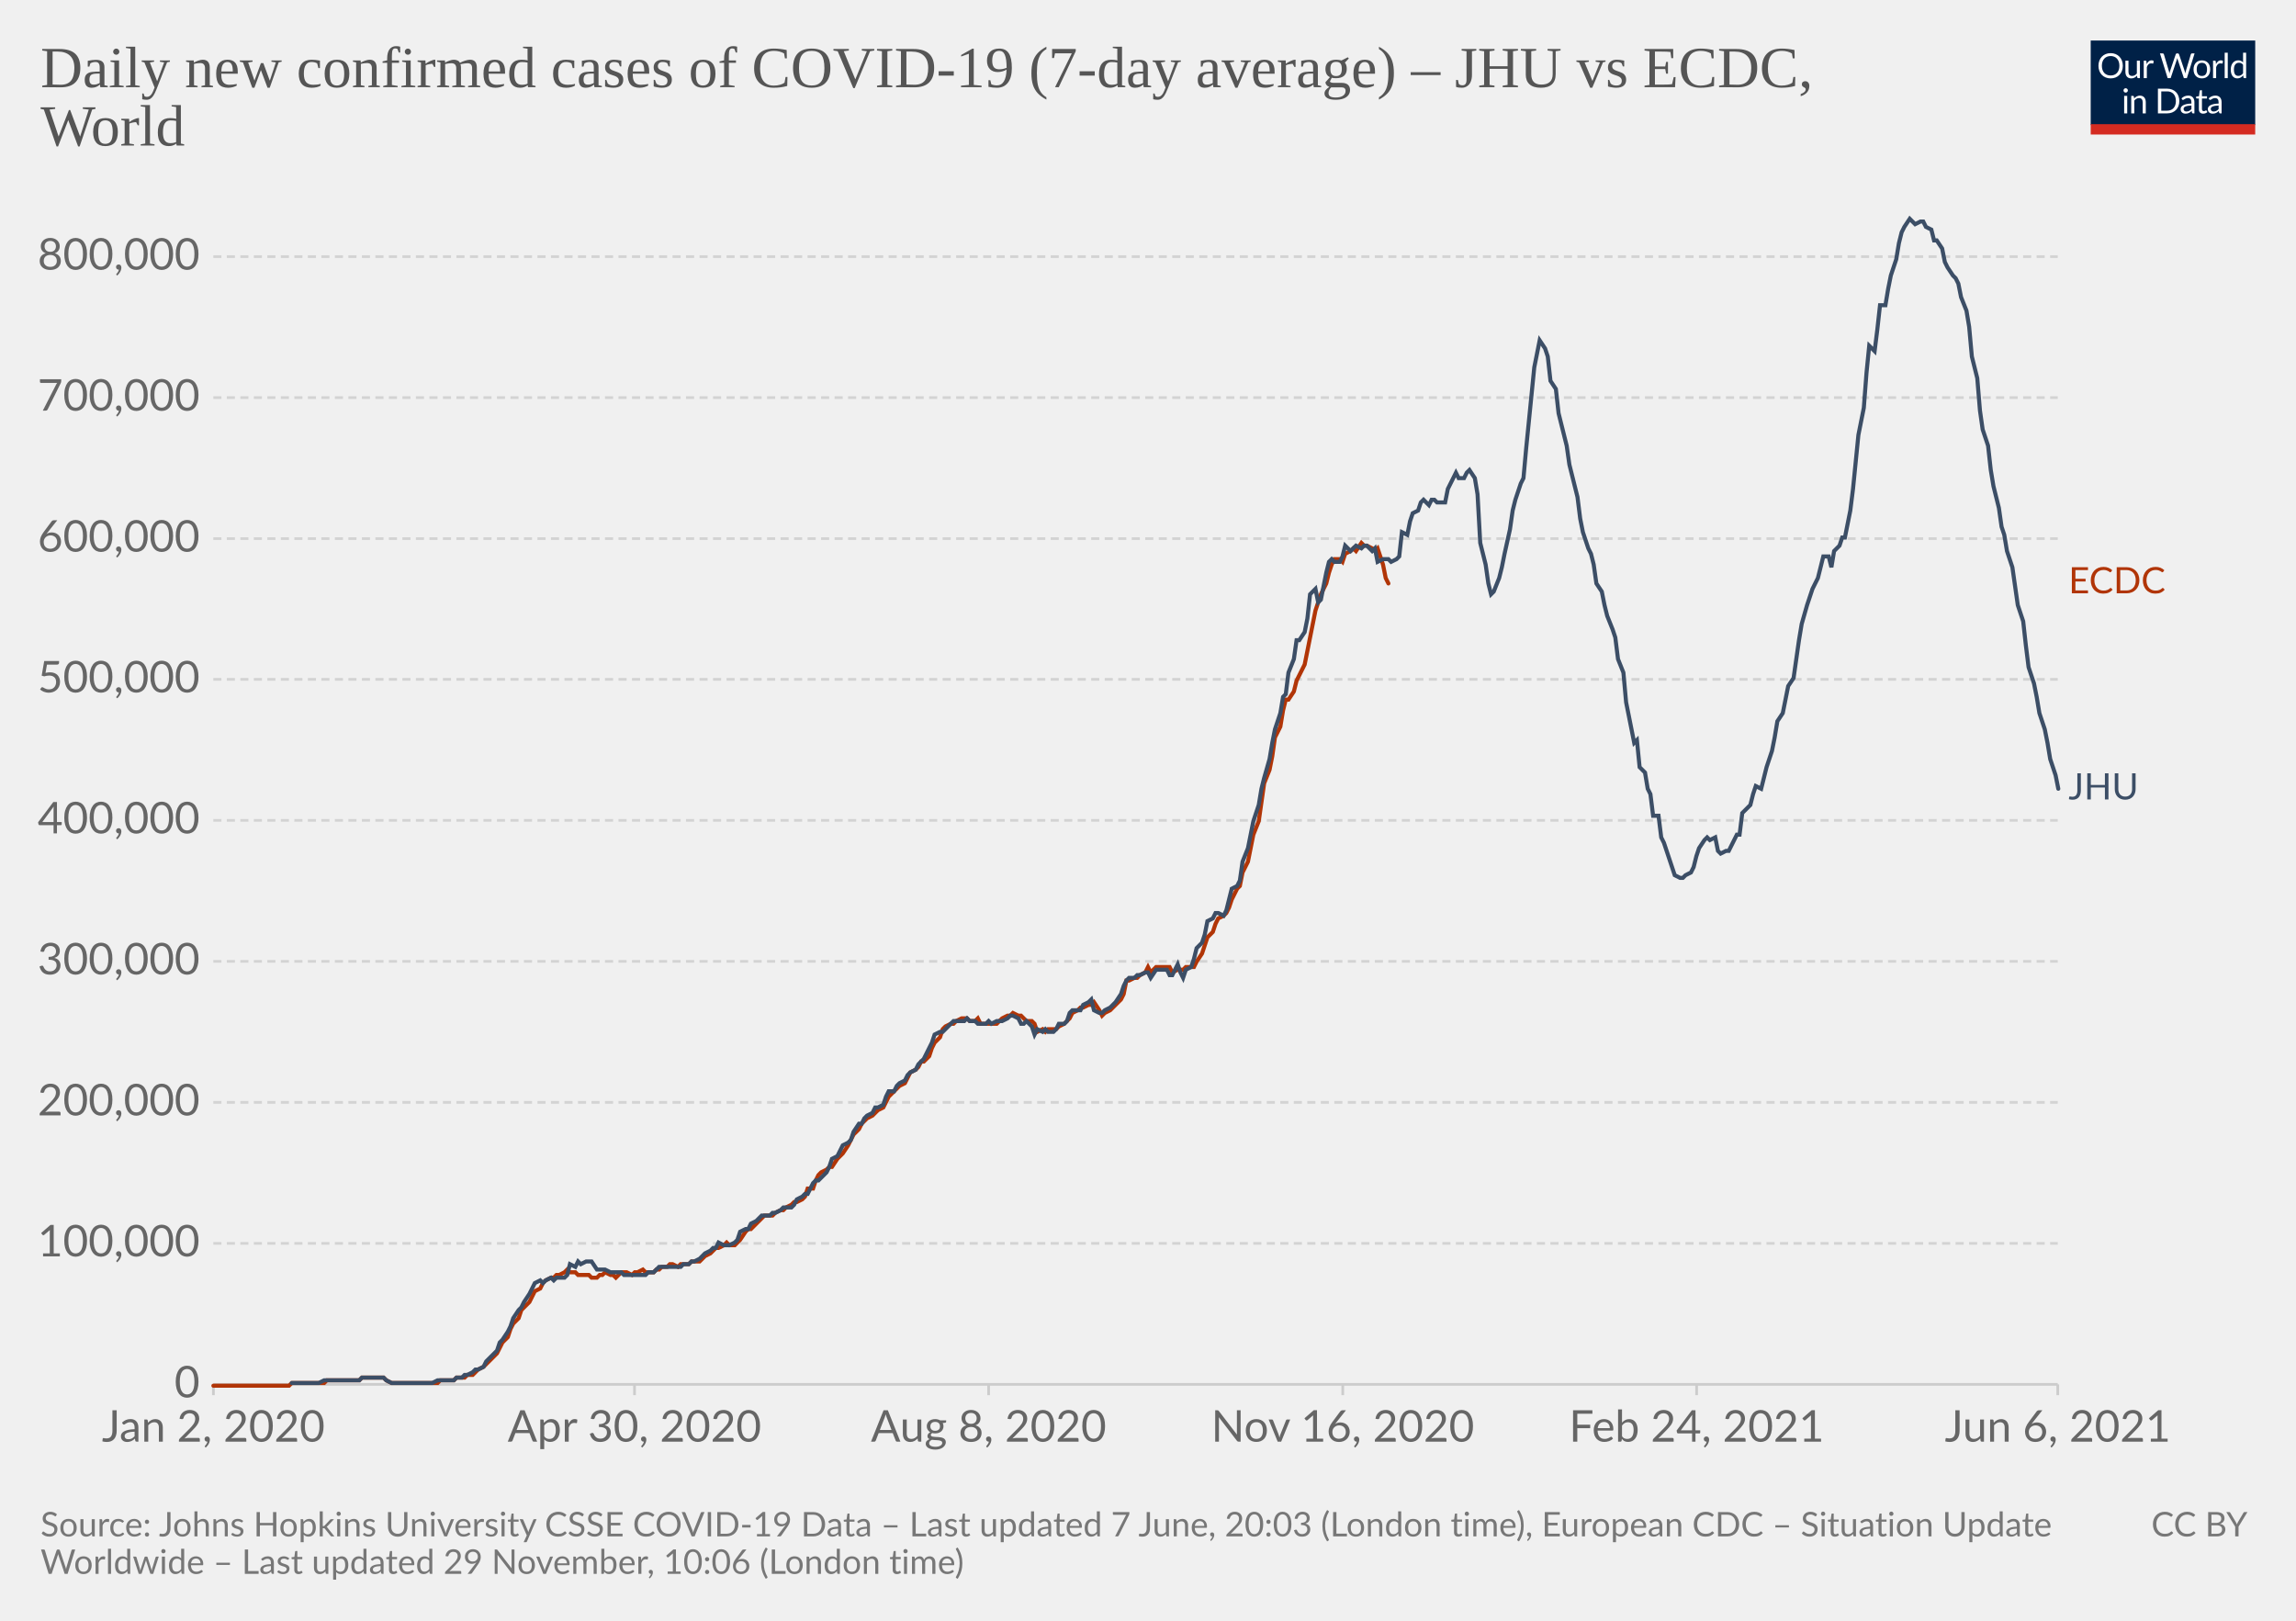
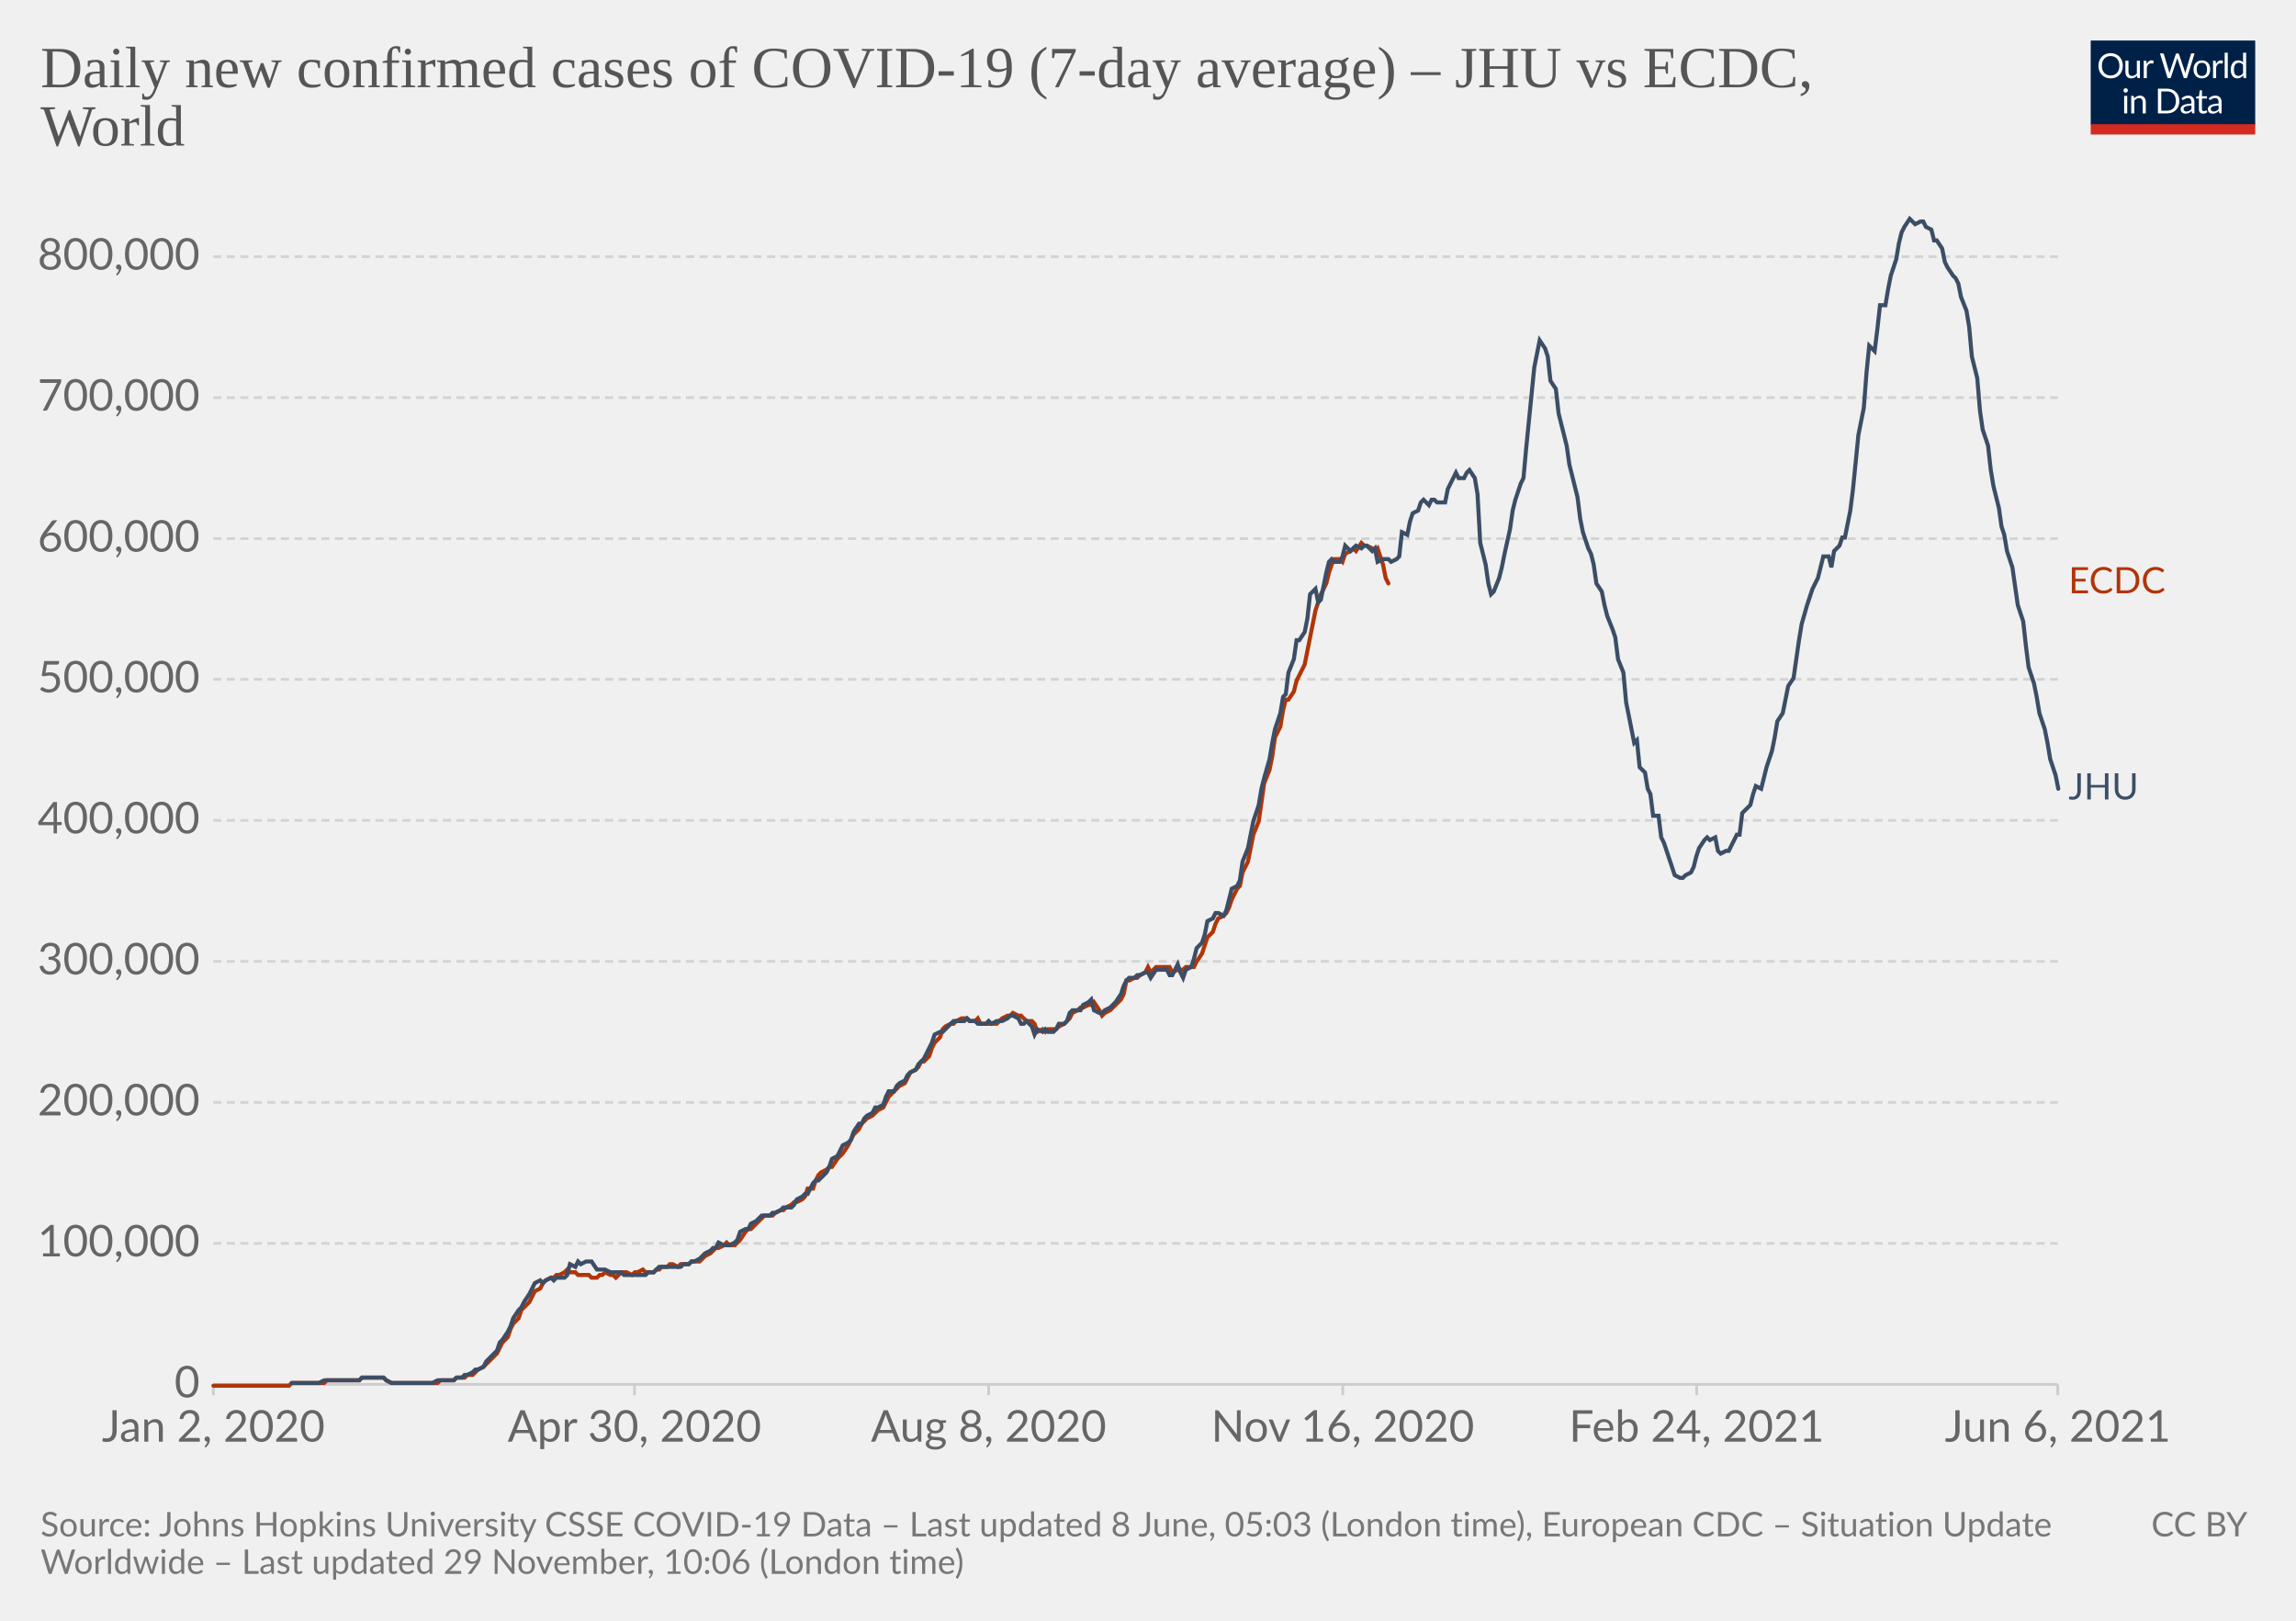
<svg xmlns="http://www.w3.org/2000/svg" version="1.1" style="background-color:#fff;-webkit-font-smoothing:antialiased" width="850" height="600" viewBox="0 0 850 600" font-family="Lato,'Helvetica Neue',Helvetica,Arial,sans-serif" font-size="18" text-rendering="optimizeLegibility">
  <g class="HeaderView">
    <g transform="matrix(.29 0 0 .29 774 15)">
      <svg className="owidLog" width="210" height="120" viewBox="0 0 210 120" fill="none">
        <g clip-path="url(#clip0)">
          <path d="M0 0h210v107.89H0V0z" fill="#002147" />
          <path d="M40.98 32.25c0 2.36-.38 4.53-1.12 6.51a14.26 14.26 0 01-8.1 8.4c-1.9.78-4.02 1.17-6.34 1.17a16.6 16.6 0 01-6.33-1.17 14.31 14.31 0 01-8.08-8.4 18.29 18.29 0 01-1.12-6.51c0-2.36.38-4.53 1.12-6.5.75-1.97 1.8-3.67 3.17-5.1a14.32 14.32 0 014.9-3.34c1.92-.8 4.03-1.19 6.34-1.19 2.32 0 4.43.4 6.34 1.19 1.92.8 3.56 1.9 4.93 3.34a14.87 14.87 0 013.17 5.1 18.1 18.1 0 011.12 6.5zm-4.38 0c0-1.94-.26-3.68-.8-5.22a10.91 10.91 0 00-2.24-3.89 9.68 9.68 0 00-3.52-2.46 11.95 11.95 0 00-4.62-.86c-1.68 0-3.21.28-4.6.86a9.88 9.88 0 00-3.54 2.46 10.91 10.91 0 00-2.24 3.9c-.53 1.53-.8 3.27-.8 5.2 0 1.94.27 3.68.8 5.22a11.17 11.17 0 002.24 3.9 10.01 10.01 0 003.55 2.44c1.38.56 2.9.83 4.6.83s3.24-.27 4.61-.83a9.8 9.8 0 003.52-2.44 11.17 11.17 0 002.25-3.9c.53-1.54.8-3.28.8-5.21zm26.22-6.54V48H60.5c-.56 0-.9-.27-1.05-.81l-.31-2.4a12.45 12.45 0 01-3.26 2.6c-1.2.64-2.58.96-4.13.96-1.22 0-2.3-.2-3.24-.6a6.52 6.52 0 01-2.33-1.7 7.37 7.37 0 01-1.43-2.67c-.3-1.04-.46-2.2-.46-3.45V25.7h3.91v14.22c0 1.68.38 2.99 1.15 3.91.77.93 1.96 1.39 3.54 1.39 1.16 0 2.24-.27 3.23-.82a10.42 10.42 0 002.8-2.28V25.7h3.91zm8.61 4.47a9.94 9.94 0 012.6-3.56 5.64 5.64 0 013.76-1.3c.47 0 .92.05 1.34.15.44.1.83.27 1.17.49l-.3 2.92c-.09.37-.3.55-.66.55-.2 0-.5-.04-.9-.13a6.21 6.21 0 00-3.24.18 4.23 4.23 0 00-1.47.92c-.42.4-.81.9-1.17 1.5-.33.58-.64 1.26-.92 2.02V48H67.7V25.71h2.25c.42 0 .72.08.88.25.16.16.27.44.33.83l.26 3.39zm61.16-13.7L122.75 48h-3.82l-7.99-24.05a21.95 21.95 0 01-.42-1.58 38.36 38.36 0 01-.44 1.58L102.05 48h-3.83L88.4 16.47h3.54c.38 0 .7.1.95.29.26.2.43.43.5.73l6.52 21.9.28 1.28.29 1.46.3-1.46.38-1.27 7.41-21.91c.1-.25.26-.48.51-.69.27-.22.58-.33.95-.33h1.23c.38 0 .69.1.92.29a1.77 1.77 0 01.53.73l7.4 21.9a28.4 28.4 0 01.68 2.62 29.52 29.52 0 01.52-2.61l6.54-21.91a1.31 1.31 0 01.48-.7c.27-.21.58-.32.95-.32h3.32zm9.35 8.88c1.63 0 3.1.27 4.4.82a9.43 9.43 0 015.46 5.94c.5 1.4.74 2.98.74 4.73 0 1.76-.25 3.34-.74 4.75a9.43 9.43 0 01-5.46 5.92c-1.3.52-2.77.79-4.4.79-1.64 0-3.12-.27-4.44-.8a9.42 9.42 0 01-3.35-2.3c-.92-1-1.63-2.2-2.13-3.61-.49-1.41-.73-3-.73-4.75s.24-3.33.73-4.73c.5-1.43 1.2-2.64 2.13-3.63a9.4 9.4 0 013.35-2.31c1.32-.55 2.8-.82 4.44-.82zm0 19.89c2.2 0 3.84-.73 4.93-2.2 1.08-1.48 1.63-3.54 1.63-6.18 0-2.66-.55-4.72-1.63-6.2-1.09-1.49-2.73-2.23-4.93-2.23-1.12 0-2.09.2-2.93.57a5.71 5.71 0 00-2.06 1.65 7.5 7.5 0 00-1.24 2.67c-.26 1.04-.4 2.22-.4 3.54 0 2.64.55 4.7 1.64 6.18 1.1 1.47 2.76 2.2 4.99 2.2zm17.97-15.07a9.94 9.94 0 012.6-3.56 5.64 5.64 0 013.76-1.3c.47 0 .91.05 1.34.15.44.1.83.27 1.16.49l-.28 2.92c-.09.37-.31.55-.66.55-.2 0-.5-.04-.9-.13a6.2 6.2 0 00-3.24.18 4.23 4.23 0 00-1.47.92c-.43.4-.82.9-1.17 1.5a13.1 13.1 0 00-.92 2.02V48h-3.94V25.71h2.24c.43 0 .72.08.88.25.17.16.28.44.33.83l.27 3.39zm15.04-14.59V48h-3.92V15.6h3.92zm19.55 15.43a6.22 6.22 0 00-2.38-2.05 6.7 6.7 0 00-2.86-.6c-2.07 0-3.66.75-4.77 2.23-1.12 1.48-1.68 3.6-1.68 6.33 0 1.46.13 2.7.38 3.74a7.29 7.29 0 001.1 2.56 4.35 4.35 0 001.78 1.45c.7.3 1.5.46 2.4.46 1.29 0 2.41-.3 3.36-.88a9.6 9.6 0 002.67-2.49V31.02zm3.91-15.43V48h-2.33c-.56 0-.9-.27-1.06-.81l-.35-2.71a12.13 12.13 0 01-3.25 2.77 8.28 8.28 0 01-4.23 1.06 7.31 7.31 0 01-6.14-2.9c-.73-.96-1.3-2.15-1.69-3.57a18.35 18.35 0 01.07-9.48 11.29 11.29 0 011.89-3.7 8.7 8.7 0 017.06-3.34 7.96 7.96 0 016.12 2.62V15.59h3.91zM46.61 70.71V93H42.7V70.71h3.91zm.84-7c0 .39-.08.75-.24 1.09a2.81 2.81 0 01-1.52 1.47 2.67 2.67 0 01-2.16 0 2.9 2.9 0 01-1.45-1.47 2.67 2.67 0 010-2.16c.15-.35.35-.65.6-.9.25-.27.53-.47.85-.62a2.67 2.67 0 012.16 0c.35.15.65.35.9.62.27.25.47.55.62.9.16.34.24.7.24 1.08zm7.97 10.24c.49-.54 1-1.04 1.54-1.48a9.85 9.85 0 013.66-1.84 8.96 8.96 0 015.43.35c.94.4 1.72.97 2.33 1.71a7.36 7.36 0 011.43 2.67c.32 1.04.49 2.19.49 3.45V93h-3.94V78.81c0-1.69-.4-3-1.17-3.92-.76-.93-1.93-1.4-3.5-1.4a6.6 6.6 0 00-3.25.83c-1 .56-1.92 1.31-2.77 2.27V93h-3.94V70.71h2.35c.56 0 .9.28 1.04.82l.3 2.42zm57.7 3.3c0 2.36-.37 4.5-1.11 6.44a14.3 14.3 0 01-3.17 4.98 14.1 14.1 0 01-4.93 3.2c-1.9.76-4.02 1.13-6.33 1.13H85.8V61.47h11.77c2.31 0 4.42.39 6.33 1.15a13.8 13.8 0 018.1 8.18 17.75 17.75 0 011.12 6.45zm-4.37 0c0-1.94-.26-3.67-.8-5.2a10.94 10.94 0 00-2.23-3.87 9.57 9.57 0 00-3.53-2.42 12.23 12.23 0 00-4.61-.83h-7.5v24.62h7.5c1.7 0 3.24-.28 4.61-.84a9.7 9.7 0 003.53-2.4 10.94 10.94 0 002.24-3.87c.53-1.53.8-3.26.8-5.2zm19.8 5.72c-1.8.06-3.34.2-4.62.44-1.26.22-2.3.51-3.1.88-.8.36-1.37.8-1.74 1.3-.35.5-.53 1.05-.53 1.67 0 .58.1 1.1.3 1.52a3 3 0 00.76 1.05c.34.27.73.46 1.17.6a6.13 6.13 0 001.45.17 7.28 7.28 0 003.5-.81 11.95 11.95 0 002.82-2.2v-4.62zm-12.65-9.11a12.73 12.73 0 013.98-2.66c1.43-.59 3-.88 4.73-.88 1.25 0 2.36.2 3.33.61a6.81 6.81 0 013.94 4.38c.33 1.04.5 2.19.5 3.43V93h-1.74a1.8 1.8 0 01-.88-.18c-.2-.13-.36-.38-.48-.74l-.44-2.12-1.72 1.46a9.48 9.48 0 01-3.74 1.7c-.69.15-1.46.23-2.3.23-.87 0-1.69-.12-2.45-.35a5.34 5.34 0 01-3.34-2.93 6.64 6.64 0 01-.49-2.64c0-.88.25-1.72.73-2.53a6.33 6.33 0 012.35-2.17c1.09-.63 2.5-1.15 4.25-1.54 1.75-.41 3.89-.65 6.42-.7v-1.75c0-1.73-.37-3.03-1.12-3.91-.75-.9-1.84-1.34-3.28-1.34-.97 0-1.78.12-2.44.37-.64.23-1.2.5-1.7.81l-1.23.82c-.33.23-.67.35-1 .35-.27 0-.5-.07-.69-.2a2.1 2.1 0 01-.48-.53l-.7-1.25zm27.67 19.5c-1.76 0-3.12-.5-4.07-1.48-.94-.98-1.41-2.4-1.41-4.25V74h-2.68a.9.9 0 01-.6-.2c-.16-.14-.24-.36-.24-.66v-1.56l3.65-.46.9-6.89a.9.9 0 01.29-.52.88.88 0 01.62-.22H142v7.67h6.44V74H142v13.38c0 .94.22 1.63.68 2.09.45.45 1.04.68 1.76.68a3.21 3.21 0 001.85-.53l.55-.35c.16-.12.3-.18.41-.18.2 0 .4.13.55.38l1.15 1.87a7.45 7.45 0 01-2.44 1.5 8.53 8.53 0 01-2.95.52zm19.68-10.4c-1.8.07-3.34.21-4.62.45-1.26.22-2.3.51-3.1.88-.8.36-1.37.8-1.74 1.3-.35.5-.53 1.05-.53 1.67 0 .58.1 1.1.3 1.52a2.9 2.9 0 00.76 1.05c.34.27.73.46 1.17.6a6.13 6.13 0 001.45.17 7.3 7.3 0 003.5-.81 12.04 12.04 0 002.82-2.2v-4.62zm-12.65-9.1a12.72 12.72 0 013.99-2.66c1.42-.59 3-.88 4.72-.88 1.25 0 2.36.2 3.33.61a6.81 6.81 0 013.94 4.38c.33 1.04.5 2.19.5 3.43V93h-1.74a1.8 1.8 0 01-.88-.18c-.2-.13-.36-.38-.48-.74l-.44-2.12-1.72 1.46a9.48 9.48 0 01-3.74 1.7c-.69.15-1.46.23-2.3.23-.87 0-1.69-.12-2.45-.35a5.33 5.33 0 01-3.34-2.93 6.62 6.62 0 01-.49-2.64c0-.88.25-1.72.73-2.53a6.33 6.33 0 012.35-2.17c1.09-.63 2.5-1.15 4.25-1.54a31.2 31.2 0 016.42-.7v-1.75c0-1.73-.37-3.03-1.12-3.91-.75-.9-1.84-1.34-3.28-1.34-.97 0-1.78.12-2.44.37-.64.23-1.2.5-1.7.81l-1.22.82c-.34.23-.68.35-1.02.35-.26 0-.49-.07-.68-.2a1.88 1.88 0 01-.48-.53l-.7-1.25zM40.98 32.25c0 2.36-.38 4.53-1.12 6.51a14.26 14.26 0 01-8.1 8.4c-1.9.78-4.02 1.17-6.34 1.17a16.6 16.6 0 01-6.33-1.17 14.31 14.31 0 01-8.08-8.4 18.29 18.29 0 01-1.12-6.51c0-2.36.38-4.53 1.12-6.5.75-1.97 1.8-3.67 3.17-5.1a14.32 14.32 0 014.9-3.34c1.92-.8 4.03-1.19 6.34-1.19 2.32 0 4.43.4 6.34 1.19 1.92.8 3.56 1.9 4.93 3.34a14.87 14.87 0 013.17 5.1 18.1 18.1 0 011.12 6.5zm-4.38 0c0-1.94-.26-3.68-.8-5.22a10.91 10.91 0 00-2.24-3.89 9.68 9.68 0 00-3.52-2.46 11.95 11.95 0 00-4.62-.86c-1.68 0-3.21.28-4.6.86a9.88 9.88 0 00-3.54 2.46 10.91 10.91 0 00-2.24 3.9c-.53 1.53-.8 3.27-.8 5.2 0 1.94.27 3.68.8 5.22a11.17 11.17 0 002.24 3.9 10.01 10.01 0 003.55 2.44c1.38.56 2.9.83 4.6.83s3.24-.27 4.61-.83a9.8 9.8 0 003.52-2.44 11.17 11.17 0 002.25-3.9c.53-1.54.8-3.28.8-5.21zm26.22-6.54V48H60.5c-.56 0-.9-.27-1.05-.81l-.31-2.4a12.45 12.45 0 01-3.26 2.6c-1.2.64-2.58.96-4.13.96-1.22 0-2.3-.2-3.24-.6a6.52 6.52 0 01-2.33-1.7 7.37 7.37 0 01-1.43-2.67c-.3-1.04-.46-2.2-.46-3.45V25.7h3.91v14.22c0 1.68.38 2.99 1.15 3.91.77.93 1.96 1.39 3.54 1.39 1.16 0 2.24-.27 3.23-.82a10.42 10.42 0 002.8-2.28V25.7h3.91zm8.61 4.47a9.94 9.94 0 012.6-3.56 5.64 5.64 0 013.76-1.3c.47 0 .92.05 1.34.15.44.1.83.27 1.17.49l-.3 2.92c-.09.37-.3.55-.66.55-.2 0-.5-.04-.9-.13a6.21 6.21 0 00-3.24.18 4.23 4.23 0 00-1.47.92c-.42.4-.81.9-1.17 1.5-.33.58-.64 1.26-.92 2.02V48H67.7V25.71h2.25c.42 0 .72.08.88.25.16.16.27.44.33.83l.26 3.39zm61.16-13.7L122.75 48h-3.82l-7.99-24.05a21.95 21.95 0 01-.42-1.58 38.36 38.36 0 01-.44 1.58L102.05 48h-3.83L88.4 16.47h3.54c.38 0 .7.1.95.29.26.2.43.43.5.73l6.52 21.9.28 1.28.29 1.46.3-1.46.38-1.27 7.41-21.91c.1-.25.26-.48.51-.69.27-.22.58-.33.95-.33h1.23c.38 0 .69.1.92.29a1.77 1.77 0 01.53.73l7.4 21.9a28.4 28.4 0 01.68 2.62 29.52 29.52 0 01.52-2.61l6.54-21.91a1.31 1.31 0 01.48-.7c.27-.21.58-.32.95-.32h3.32zm9.35 8.88c1.63 0 3.1.27 4.4.82a9.43 9.43 0 015.46 5.94c.5 1.4.74 2.98.74 4.73 0 1.76-.25 3.34-.74 4.75a9.43 9.43 0 01-5.46 5.92c-1.3.52-2.77.79-4.4.79-1.64 0-3.12-.27-4.44-.8a9.42 9.42 0 01-3.35-2.3c-.92-1-1.63-2.2-2.13-3.61-.49-1.41-.73-3-.73-4.75s.24-3.33.73-4.73c.5-1.43 1.2-2.64 2.13-3.63a9.4 9.4 0 013.35-2.31c1.32-.55 2.8-.82 4.44-.82zm0 19.89c2.2 0 3.84-.73 4.93-2.2 1.08-1.48 1.63-3.54 1.63-6.18 0-2.66-.55-4.72-1.63-6.2-1.09-1.49-2.73-2.23-4.93-2.23-1.12 0-2.09.2-2.93.57a5.71 5.71 0 00-2.06 1.65 7.5 7.5 0 00-1.24 2.67c-.26 1.04-.4 2.22-.4 3.54 0 2.64.55 4.7 1.64 6.18 1.1 1.47 2.76 2.2 4.99 2.2zm17.97-15.07a9.94 9.94 0 012.6-3.56 5.64 5.64 0 013.76-1.3c.47 0 .91.05 1.34.15.44.1.83.27 1.16.49l-.28 2.92c-.09.37-.31.55-.66.55-.2 0-.5-.04-.9-.13a6.2 6.2 0 00-3.24.18 4.23 4.23 0 00-1.47.92c-.43.4-.82.9-1.17 1.5a13.1 13.1 0 00-.92 2.02V48h-3.94V25.71h2.24c.43 0 .72.08.88.25.17.16.28.44.33.83l.27 3.39zm15.04-14.59V48h-3.92V15.6h3.92zm19.55 15.43a6.22 6.22 0 00-2.38-2.05 6.7 6.7 0 00-2.86-.6c-2.07 0-3.66.75-4.77 2.23-1.12 1.48-1.68 3.6-1.68 6.33 0 1.46.13 2.7.38 3.74a7.29 7.29 0 001.1 2.56 4.35 4.35 0 001.78 1.45c.7.3 1.5.46 2.4.46 1.29 0 2.41-.3 3.36-.88a9.6 9.6 0 002.67-2.49V31.02zm3.91-15.43V48h-2.33c-.56 0-.9-.27-1.06-.81l-.35-2.71a12.13 12.13 0 01-3.25 2.77 8.28 8.28 0 01-4.23 1.06 7.31 7.31 0 01-6.14-2.9c-.73-.96-1.3-2.15-1.69-3.57a18.35 18.35 0 01.07-9.48 11.29 11.29 0 011.89-3.7 8.7 8.7 0 017.06-3.34 7.96 7.96 0 016.12 2.62V15.59h3.91zM46.61 70.71V93H42.7V70.71h3.91zm.84-7c0 .39-.08.75-.24 1.09a2.81 2.81 0 01-1.52 1.47 2.67 2.67 0 01-2.16 0 2.9 2.9 0 01-1.45-1.47 2.67 2.67 0 010-2.16c.15-.35.35-.65.6-.9.25-.27.53-.47.85-.62a2.67 2.67 0 012.16 0c.35.15.65.35.9.62.27.25.47.55.62.9.16.34.24.7.24 1.08zm7.97 10.24c.49-.54 1-1.04 1.54-1.48a9.85 9.85 0 013.66-1.84 8.96 8.96 0 015.43.35c.94.4 1.72.97 2.33 1.71a7.36 7.36 0 011.43 2.67c.32 1.04.49 2.19.49 3.45V93h-3.94V78.81c0-1.69-.4-3-1.17-3.92-.76-.93-1.93-1.4-3.5-1.4a6.6 6.6 0 00-3.25.83c-1 .56-1.92 1.31-2.77 2.27V93h-3.94V70.71h2.35c.56 0 .9.28 1.04.82l.3 2.42zm57.7 3.3c0 2.36-.37 4.5-1.11 6.44a14.3 14.3 0 01-3.17 4.98 14.1 14.1 0 01-4.93 3.2c-1.9.76-4.02 1.13-6.33 1.13H85.8V61.47h11.77c2.31 0 4.42.39 6.33 1.15a13.8 13.8 0 018.1 8.18 17.75 17.75 0 011.12 6.45zm-4.37 0c0-1.94-.26-3.67-.8-5.2a10.94 10.94 0 00-2.23-3.87 9.57 9.57 0 00-3.53-2.42 12.23 12.23 0 00-4.61-.83h-7.5v24.62h7.5c1.7 0 3.24-.28 4.61-.84a9.7 9.7 0 003.53-2.4 10.94 10.94 0 002.24-3.87c.53-1.53.8-3.26.8-5.2zm19.8 5.72c-1.8.06-3.34.2-4.62.44-1.26.22-2.3.51-3.1.88-.8.36-1.37.8-1.74 1.3-.35.5-.53 1.05-.53 1.67 0 .58.1 1.1.3 1.52a3 3 0 00.76 1.05c.34.27.73.46 1.17.6a6.13 6.13 0 001.45.17 7.28 7.28 0 003.5-.81 11.95 11.95 0 002.82-2.2v-4.62zm-12.65-9.11a12.73 12.73 0 013.98-2.66c1.43-.59 3-.88 4.73-.88 1.25 0 2.36.2 3.33.61a6.81 6.81 0 013.94 4.38c.33 1.04.5 2.19.5 3.43V93h-1.74a1.8 1.8 0 01-.88-.18c-.2-.13-.36-.38-.48-.74l-.44-2.12-1.72 1.46a9.48 9.48 0 01-3.74 1.7c-.69.15-1.46.23-2.3.23-.87 0-1.69-.12-2.45-.35a5.34 5.34 0 01-3.34-2.93 6.64 6.64 0 01-.49-2.64c0-.88.25-1.72.73-2.53a6.33 6.33 0 012.35-2.17c1.09-.63 2.5-1.15 4.25-1.54 1.75-.41 3.89-.65 6.42-.7v-1.75c0-1.73-.37-3.03-1.12-3.91-.75-.9-1.84-1.34-3.28-1.34-.97 0-1.78.12-2.44.37-.64.23-1.2.5-1.7.81l-1.23.82c-.33.23-.67.35-1 .35-.27 0-.5-.07-.69-.2a2.1 2.1 0 01-.48-.53l-.7-1.25zm27.67 19.5c-1.76 0-3.12-.5-4.07-1.48-.94-.98-1.41-2.4-1.41-4.25V74h-2.68a.9.9 0 01-.6-.2c-.16-.14-.24-.36-.24-.66v-1.56l3.65-.46.9-6.89a.9.9 0 01.29-.52.88.88 0 01.62-.22H142v7.67h6.44V74H142v13.38c0 .94.22 1.63.68 2.09.45.45 1.04.68 1.76.68a3.21 3.21 0 001.85-.53l.55-.35c.16-.12.3-.18.41-.18.2 0 .4.13.55.38l1.15 1.87a7.45 7.45 0 01-2.44 1.5 8.53 8.53 0 01-2.95.52zm19.68-10.4c-1.8.07-3.34.21-4.62.45-1.26.22-2.3.51-3.1.88-.8.36-1.37.8-1.74 1.3-.35.5-.53 1.05-.53 1.67 0 .58.1 1.1.3 1.52a2.9 2.9 0 00.76 1.05c.34.27.73.46 1.17.6a6.13 6.13 0 001.45.17 7.3 7.3 0 003.5-.81 12.04 12.04 0 002.82-2.2v-4.62zm-12.65-9.1a12.72 12.72 0 013.99-2.66c1.42-.59 3-.88 4.72-.88 1.25 0 2.36.2 3.33.61a6.81 6.81 0 013.94 4.38c.33 1.04.5 2.19.5 3.43V93h-1.74a1.8 1.8 0 01-.88-.18c-.2-.13-.36-.38-.48-.74l-.44-2.12-1.72 1.46a9.48 9.48 0 01-3.74 1.7c-.69.15-1.46.23-2.3.23-.87 0-1.69-.12-2.45-.35a5.33 5.33 0 01-3.34-2.93 6.62 6.62 0 01-.49-2.64c0-.88.25-1.72.73-2.53a6.33 6.33 0 012.35-2.17c1.09-.63 2.5-1.15 4.25-1.54a31.2 31.2 0 016.42-.7v-1.75c0-1.73-.37-3.03-1.12-3.91-.75-.9-1.84-1.34-3.28-1.34-.97 0-1.78.12-2.44.37-.64.23-1.2.5-1.7.81l-1.22.82c-.34.23-.68.35-1.02.35-.26 0-.49-.07-.68-.2a1.88 1.88 0 01-.48-.53l-.7-1.25zM40.98 32.25c0 2.36-.38 4.53-1.12 6.51a14.26 14.26 0 01-8.1 8.4c-1.9.78-4.02 1.17-6.34 1.17a16.6 16.6 0 01-6.33-1.17 14.31 14.31 0 01-8.08-8.4 18.29 18.29 0 01-1.12-6.51c0-2.36.38-4.53 1.12-6.5.75-1.97 1.8-3.67 3.17-5.1a14.32 14.32 0 014.9-3.34c1.92-.8 4.03-1.19 6.34-1.19 2.32 0 4.43.4 6.34 1.19 1.92.8 3.56 1.9 4.93 3.34a14.87 14.87 0 013.17 5.1 18.1 18.1 0 011.12 6.5zm-4.38 0c0-1.94-.26-3.68-.8-5.22a10.91 10.91 0 00-2.24-3.89 9.68 9.68 0 00-3.52-2.46 11.95 11.95 0 00-4.62-.86c-1.68 0-3.21.28-4.6.86a9.88 9.88 0 00-3.54 2.46 10.91 10.91 0 00-2.24 3.9c-.53 1.53-.8 3.27-.8 5.2 0 1.94.27 3.68.8 5.22a11.17 11.17 0 002.24 3.9 10.01 10.01 0 003.55 2.44c1.38.56 2.9.83 4.6.83s3.24-.27 4.61-.83a9.8 9.8 0 003.52-2.44 11.17 11.17 0 002.25-3.9c.53-1.54.8-3.28.8-5.21zm26.22-6.54V48H60.5c-.56 0-.9-.27-1.05-.81l-.31-2.4a12.45 12.45 0 01-3.26 2.6c-1.2.64-2.58.96-4.13.96-1.22 0-2.3-.2-3.24-.6a6.52 6.52 0 01-2.33-1.7 7.37 7.37 0 01-1.43-2.67c-.3-1.04-.46-2.2-.46-3.45V25.7h3.91v14.22c0 1.68.38 2.99 1.15 3.91.77.93 1.96 1.39 3.54 1.39 1.16 0 2.24-.27 3.23-.82a10.42 10.42 0 002.8-2.28V25.7h3.91zm8.61 4.47a9.94 9.94 0 012.6-3.56 5.64 5.64 0 013.76-1.3c.47 0 .92.05 1.34.15.44.1.83.27 1.17.49l-.3 2.92c-.09.37-.3.55-.66.55-.2 0-.5-.04-.9-.13a6.21 6.21 0 00-3.24.18 4.23 4.23 0 00-1.47.92c-.42.4-.81.9-1.17 1.5-.33.58-.64 1.26-.92 2.02V48H67.7V25.71h2.25c.42 0 .72.08.88.25.16.16.27.44.33.83l.26 3.39zm61.16-13.7L122.75 48h-3.82l-7.99-24.05a21.95 21.95 0 01-.42-1.58 38.36 38.36 0 01-.44 1.58L102.05 48h-3.83L88.4 16.47h3.54c.38 0 .7.1.95.29.26.2.43.43.5.73l6.52 21.9.28 1.28.29 1.46.3-1.46.38-1.27 7.41-21.91c.1-.25.26-.48.51-.69.27-.22.58-.33.95-.33h1.23c.38 0 .69.1.92.29a1.77 1.77 0 01.53.73l7.4 21.9a28.4 28.4 0 01.68 2.62 29.52 29.52 0 01.52-2.61l6.54-21.91a1.31 1.31 0 01.48-.7c.27-.21.58-.32.95-.32h3.32zm9.35 8.88c1.63 0 3.1.27 4.4.82a9.43 9.43 0 015.46 5.94c.5 1.4.74 2.98.74 4.73 0 1.76-.25 3.34-.74 4.75a9.43 9.43 0 01-5.46 5.92c-1.3.52-2.77.79-4.4.79-1.64 0-3.12-.27-4.44-.8a9.42 9.42 0 01-3.35-2.3c-.92-1-1.63-2.2-2.13-3.61-.49-1.41-.73-3-.73-4.75s.24-3.33.73-4.73c.5-1.43 1.2-2.64 2.13-3.63a9.4 9.4 0 013.35-2.31c1.32-.55 2.8-.82 4.44-.82zm0 19.89c2.2 0 3.84-.73 4.93-2.2 1.08-1.48 1.63-3.54 1.63-6.18 0-2.66-.55-4.72-1.63-6.2-1.09-1.49-2.73-2.23-4.93-2.23-1.12 0-2.09.2-2.93.57a5.71 5.71 0 00-2.06 1.65 7.5 7.5 0 00-1.24 2.67c-.26 1.04-.4 2.22-.4 3.54 0 2.64.55 4.7 1.64 6.18 1.1 1.47 2.76 2.2 4.99 2.2zm17.97-15.07a9.94 9.94 0 012.6-3.56 5.64 5.64 0 013.76-1.3c.47 0 .91.05 1.34.15.44.1.83.27 1.16.49l-.28 2.92c-.09.37-.31.55-.66.55-.2 0-.5-.04-.9-.13a6.2 6.2 0 00-3.24.18 4.23 4.23 0 00-1.47.92c-.43.4-.82.9-1.17 1.5a13.1 13.1 0 00-.92 2.02V48h-3.94V25.71h2.24c.43 0 .72.08.88.25.17.16.28.44.33.83l.27 3.39zm15.04-14.59V48h-3.92V15.6h3.92zm19.55 15.43a6.22 6.22 0 00-2.38-2.05 6.7 6.7 0 00-2.86-.6c-2.07 0-3.66.75-4.77 2.23-1.12 1.48-1.68 3.6-1.68 6.33 0 1.46.13 2.7.38 3.74a7.29 7.29 0 001.1 2.56 4.35 4.35 0 001.78 1.45c.7.3 1.5.46 2.4.46 1.29 0 2.41-.3 3.36-.88a9.6 9.6 0 002.67-2.49V31.02zm3.91-15.43V48h-2.33c-.56 0-.9-.27-1.06-.81l-.35-2.71a12.13 12.13 0 01-3.25 2.77 8.28 8.28 0 01-4.23 1.06 7.31 7.31 0 01-6.14-2.9c-.73-.96-1.3-2.15-1.69-3.57a18.35 18.35 0 01.07-9.48 11.29 11.29 0 011.89-3.7 8.7 8.7 0 017.06-3.34 7.96 7.96 0 016.12 2.62V15.59h3.91zM46.61 70.71V93H42.7V70.71h3.91zm.84-7c0 .39-.08.75-.24 1.09a2.81 2.81 0 01-1.52 1.47 2.67 2.67 0 01-2.16 0 2.9 2.9 0 01-1.45-1.47 2.67 2.67 0 010-2.16c.15-.35.35-.65.6-.9.25-.27.53-.47.85-.62a2.67 2.67 0 012.16 0c.35.15.65.35.9.62.27.25.47.55.62.9.16.34.24.7.24 1.08zm7.97 10.24c.49-.54 1-1.04 1.54-1.48a9.85 9.85 0 013.66-1.84 8.96 8.96 0 015.43.35c.94.4 1.72.97 2.33 1.71a7.36 7.36 0 011.43 2.67c.32 1.04.49 2.19.49 3.45V93h-3.94V78.81c0-1.69-.4-3-1.17-3.92-.76-.93-1.93-1.4-3.5-1.4a6.6 6.6 0 00-3.25.83c-1 .56-1.92 1.31-2.77 2.27V93h-3.94V70.71h2.35c.56 0 .9.28 1.04.82l.3 2.42zm57.7 3.3c0 2.36-.37 4.5-1.11 6.44a14.3 14.3 0 01-3.17 4.98 14.1 14.1 0 01-4.93 3.2c-1.9.76-4.02 1.13-6.33 1.13H85.8V61.47h11.77c2.31 0 4.42.39 6.33 1.15a13.8 13.8 0 018.1 8.18 17.75 17.75 0 011.12 6.45zm-4.37 0c0-1.94-.26-3.67-.8-5.2a10.94 10.94 0 00-2.23-3.87 9.57 9.57 0 00-3.53-2.42 12.23 12.23 0 00-4.61-.83h-7.5v24.62h7.5c1.7 0 3.24-.28 4.61-.84a9.7 9.7 0 003.53-2.4 10.94 10.94 0 002.24-3.87c.53-1.53.8-3.26.8-5.2zm19.8 5.72c-1.8.06-3.34.2-4.62.44-1.26.22-2.3.51-3.1.88-.8.36-1.37.8-1.74 1.3-.35.5-.53 1.05-.53 1.67 0 .58.1 1.1.3 1.52a3 3 0 00.76 1.05c.34.27.73.46 1.17.6a6.13 6.13 0 001.45.17 7.28 7.28 0 003.5-.81 11.95 11.95 0 002.82-2.2v-4.62zm-12.65-9.11a12.73 12.73 0 013.98-2.66c1.43-.59 3-.88 4.73-.88 1.25 0 2.36.2 3.33.61a6.81 6.81 0 013.94 4.38c.33 1.04.5 2.19.5 3.43V93h-1.74a1.8 1.8 0 01-.88-.18c-.2-.13-.36-.38-.48-.74l-.44-2.12-1.72 1.46a9.48 9.48 0 01-3.74 1.7c-.69.15-1.46.23-2.3.23-.87 0-1.69-.12-2.45-.35a5.34 5.34 0 01-3.34-2.93 6.64 6.64 0 01-.49-2.64c0-.88.25-1.72.73-2.53a6.33 6.33 0 012.35-2.17c1.09-.63 2.5-1.15 4.25-1.54 1.75-.41 3.89-.65 6.42-.7v-1.75c0-1.73-.37-3.03-1.12-3.91-.75-.9-1.84-1.34-3.28-1.34-.97 0-1.78.12-2.44.37-.64.23-1.2.5-1.7.81l-1.23.82c-.33.23-.67.35-1 .35-.27 0-.5-.07-.69-.2a2.1 2.1 0 01-.48-.53l-.7-1.25zm27.67 19.5c-1.76 0-3.12-.5-4.07-1.48-.94-.98-1.41-2.4-1.41-4.25V74h-2.68a.9.9 0 01-.6-.2c-.16-.14-.24-.36-.24-.66v-1.56l3.65-.46.9-6.89a.9.9 0 01.29-.52.88.88 0 01.62-.22H142v7.67h6.44V74H142v13.38c0 .94.22 1.63.68 2.09.45.45 1.04.68 1.76.68a3.21 3.21 0 001.85-.53l.55-.35c.16-.12.3-.18.41-.18.2 0 .4.13.55.38l1.15 1.87a7.45 7.45 0 01-2.44 1.5 8.53 8.53 0 01-2.95.52zm19.68-10.4c-1.8.07-3.34.21-4.62.45-1.26.22-2.3.51-3.1.88-.8.36-1.37.8-1.74 1.3-.35.5-.53 1.05-.53 1.67 0 .58.1 1.1.3 1.52a2.9 2.9 0 00.76 1.05c.34.27.73.46 1.17.6a6.13 6.13 0 001.45.17 7.3 7.3 0 003.5-.81 12.04 12.04 0 002.82-2.2v-4.62zm-12.65-9.1a12.72 12.72 0 013.99-2.66c1.42-.59 3-.88 4.72-.88 1.25 0 2.36.2 3.33.61a6.81 6.81 0 013.94 4.38c.33 1.04.5 2.19.5 3.43V93h-1.74a1.8 1.8 0 01-.88-.18c-.2-.13-.36-.38-.48-.74l-.44-2.12-1.72 1.46a9.48 9.48 0 01-3.74 1.7c-.69.15-1.46.23-2.3.23-.87 0-1.69-.12-2.45-.35a5.33 5.33 0 01-3.34-2.93 6.62 6.62 0 01-.49-2.64c0-.88.25-1.72.73-2.53a6.33 6.33 0 012.35-2.17c1.09-.63 2.5-1.15 4.25-1.54a31.2 31.2 0 016.42-.7v-1.75c0-1.73-.37-3.03-1.12-3.91-.75-.9-1.84-1.34-3.28-1.34-.97 0-1.78.12-2.44.37-.64.23-1.2.5-1.7.81l-1.22.82c-.34.23-.68.35-1.02.35-.26 0-.49-.07-.68-.2a1.88 1.88 0 01-.48-.53l-.7-1.25z" fill="#fff" />
          <path fill="#D42B21" d="M0 106.79h210V120H0z" />
        </g>
        <defs>
          <clipPath id="clip0">
            <path fill="#fff" d="M0 0h210v120H0z" />
          </clipPath>
        </defs>
      </svg>
    </g>
    <a href="https://ourworldindata.org/grapher/daily-covid-cases-jhu-ecdc?country=~OWID_WRL" target="_blank" rel="noopener" font-family="&quot;Playfair Display&quot;,Georgia,&quot;Times New Roman&quot;,serif">
      <text font-size="21.6" x="15" y="32.3" fill="#555">
        <tspan x="15" y="32.28">Daily new confirmed cases of COVID-19 (7-day average) – JHU vs ECDC,</tspan>
        <tspan x="15" y="53.88">World</tspan>
      </text>
    </a>
  </g>
  <g class="LineChart">
    <defs>
      <clipPath id="a">
        <path d="M68.97 63.2h830v905h-830z" />
      </clipPath>
    </defs>
    <g class="DualAxisView">
      <g class="HorizontalAxis">
        <path stroke="#ccc" d="M79 512.5v4M234.9 512.5v4M366 512.5v4M497.1 512.5v4M628.1 512.5v4M761.8 512.5v4" />
        <text x="79" y="533.7" fill="#666" text-anchor="middle" font-size="16.2">Jan 2, 2020</text>
        <text x="234.9" y="533.7" fill="#666" text-anchor="middle" font-size="16.2">Apr 30, 2020</text>
        <text x="366" y="533.7" fill="#666" text-anchor="middle" font-size="16.2">Aug 8, 2020</text>
        <text x="497.1" y="533.7" fill="#666" text-anchor="middle" font-size="16.2">Nov 16, 2020</text>
        <text x="628.1" y="533.7" fill="#666" text-anchor="middle" font-size="16.2">Feb 24, 2021</text>
        <text x="761.8" y="533.7" fill="#666" text-anchor="middle" font-size="16.2">Jun 6, 2021</text>
      </g>
      <g class="VerticalAxis" fill="#666" dominant-baseline="middle" text-anchor="end" font-size="16.2">
        <text x="73.97" y="512.5">0</text>
        <text x="73.97" y="460.3">100,000</text>
        <text x="73.97" y="408.1">200,000</text>
        <text x="73.97" y="355.9">300,000</text>
        <text x="73.97" y="303.7">400,000</text>
        <text x="73.97" y="251.5">500,000</text>
        <text x="73.97" y="199.4">600,000</text>
        <text x="73.97" y="147.2">700,000</text>
        <text x="73.97" y="95">800,000</text>
      </g>
      <g class="AxisGridLines horizontalLines">
        <path stroke="#ccc" d="M78.97 512.5h682.82" />
        <path stroke="#d3d3d3" stroke-dasharray="3,2" d="M78.97 460.3h682.82M78.97 408.1h682.82M78.97 355.9h682.82M78.97 303.7h682.82M78.97 251.5h682.82M78.97 199.4h682.82M78.97 147.2h682.82M78.97 95h682.82" />
      </g>
    </g>
    <g clip-path="url(#a)">
      <g class="LineLabels" cursor="default">
        <g class="legendMark">
          <text font-size="13.5" x="765.8" y="219.7" fill="#B13507">
            <tspan x="765.79" y="219.65">ECDC</tspan>
          </text>
        </g>
        <g class="legendMark">
          <text font-size="13.5" x="765.8" y="295.9" fill="#3C4E66">
            <tspan x="765.79" y="295.95">JHU</tspan>
          </text>
        </g>
      </g>
      <g class="Lines">
        <g>
          <path stroke-linecap="round" stroke="#ddd" d="M79 513h28l1-1h12l1-1h12l1-1h8l1 1 2 1h17l1-1h5l1-1h3l1-1h2l1-1 1-1 2-1 1-1 1-1 2-2 1-1 1-2 1-2 2-2 1-3 1-2 2-2 1-3 1-1 2-2 1-2 1-2 2-1 1-2 1-1 2-1h1l1-1h1l2-1 1-1 1 1h2l1 1h4l1 1h2l1-1h1l1-1 2 1h1l1 1 2-2h2l2 1 1-1h1l2-1 1 1h3l1-1h1l1-1h2l1-1h1l2 1 1-1h3l1-1h3l1-1 1-1 2-1 1-1 1-1h1l2-1 1-1 1 1h2l1-1 1-1 2-3 1-1h1l2-2 1-1 1-1 1-1h3l1-1 2-1h1l1-1 2-1 1-1h1l2-1 1-1 1-3h2l1-3 1-2 1-1 2-1 1-1h1l2-3 1-1 1-1 2-3 1-2 1-2 2-2 1-2 1-1 1-1 2-1 1-1 1-1 2-1 1-2 1-2 2-2 1-1 1-1 2-1 1-2 1-2 2-1 1-1 1-2h1l2-2 1-3 1-2 2-2 1-3 1-1 2-1h1l1-1 2-1h2l1 1h2l1-1 1 2h6l1-1 1-1 2-1h1l1-1 2 1h1l1 1 1 1h2l1 1 1 3 2-1 1 1 1-1h3l1-1 2-1 1-1 1-1 1-2 2-1 1-1h1l2-1h1l1-1 2 3 1 2 1-1 2-1 1-1 1-1 2-2 1-2 1-5h1l2-1h1l1-1 2-1 1-2 1 2 2-2h5l1 2 2-1h2l1-1h3l1-2 2-3 1-3 1-3 2-2 1-3 1-2 2-1 1-1 1-2 1-3 2-4 1-1 1-5 2-4 1-5 1-5 2-5 1-7 1-7 2-5 1-5 1-7 2-4 1-6 1-4h1l2-3 1-4 1-2 2-4 1-5 1-5 2-10 1-3 1-3 2-4 1-4 1-3 1-2h2l1 1 1-3 2-1 1-1 1 1 2-3 1 1h1l2 1 1 1 1-1 2 6 1 5 1 2" fill="none" stroke-width="1" />
        </g>
        <g>
          <path stroke-linecap="round" stroke="#ddd" d="M108 512h10l2-1h13l1-1h8l1 1 2 1h15l2-1h6l1-1h2l1-1h1l2-1 1-1h1l2-1 1-2 1-1 2-2 1-1 1-3 1-1 2-3 1-2 1-3 2-3 1-1 1-2 2-3 1-2 1-2 2-1 1 1 1-1 2-1 1 1 1-1h3l1-1 1-4 2 1 1-2 1 1 2-1h2l2 3h3l2 1h4l1 1h8l1-1h2l1-1 1-1h8l1-1h2l1-1h1l2-1 1-1 1-1 2-1 1-1h1l1-2 2 1h2l2-1 1-1 1-3 2-1h1l1-2 2-1 1-1 1-1h3l1-1h1l2-1 1-1h3l1-1 1-2 2-1 1-1h1l2-4 1-1h1l1-1 2-2 1-2 1-3 2-1 1-2 1-2 2-1 1-1 1-3 2-3h1l1-2 1-1 2-1 1-2h1l2-1 1-3 1-2h2l1-2 1-1 2-1 1-2 1-1 2-1 1-2 1-1 1-1 2-4 1-2 1-3 2-1h1l1-1 2-2 1-1h4l1-1 1 1h2l1 1h3l1-1 1 1 2-1h2l2-1 1-1h1l2 1 1 2h1l1-1 2 2 1 3 1-2 2 1 1-1 1 1h2l1-1 1-2h2l1-1 1-3 1-1h3l1-2 2-1 1-1 1 4 2 1h1l1-1 2-1 1-1 1-1 2-3 1-3 1-2 1-1h2l1-1h1l2-1h1l1 2 2-3h4l1 2h1l2-4 1 3 1 2 1-3 2-1 1-3 1-4 2-2 1-3 1-5 2-1 1-2h1l2 1 1-2 1-4 1-4 2-1 1-2 1-7 2-5 1-5 1-5 2-6 1-6 1-4 2-7 1-6 1-5 2-6 1-6 1-1 1-8 2-5 1-7h1l2-3 1-5 1-9 2-2 1 5 1-1 2-10 1-4 1-1 1 1h2l1-2 1-4 2 2 1-1 1-1 2 1 1-1h1l2 2 1-1 1 5 2-1h2l1 1 2-1 1-1 1-9 2 1 1-5 1-3 2-1 1-3 1-1 2 2 1-2h1l1 1h3l1-5 2-4 1-2 1 2h2l1-2 1-1 2 3 1 6 1 18 2 8 1 7 1 4 1-1 2-5 1-4 1-5 2-9 1-7 1-4 2-6 1-2 1-11 2-20 1-10 1-5 1-5 2 3 1 3 1 9 2 3 1 9 1 4 2 8 1 7 1 4 2 8 1 8 1 5 2 6 1 2 1 4 1 7 2 3 1 5 1 4 2 5 1 3 1 8 2 5 1 11 1 5 2 10 1-1 1 10 2 2 1 6 1 2 1 8h2l1 8 1 2 2 6 1 3 1 3 2 1h1l1-1 2-1 1-2 1-4 1-3 2-3 1-1 1 1 2-1 1 5 1 1 2-1h1l1-2 2-4h1l1-8 2-2 1-1 1-4 1-3 2 1 1-4 1-4 2-6 1-5 1-6 2-3 1-5 1-5 2-3 1-7 1-7 1-6 2-7 1-3 1-3 2-4 1-4 1-4h2l1 4 1-6 2-2 1-3h1l2-10 1-8 1-10 1-10 2-10 1-13 1-10 2 2 1-8 1-9h2l1-6 1-5 2-6 1-6 1-4 1-2 2-3 1 1 1 1 2-1h1l1 2 2 1 1 4h1l2 3 1 5 1 2 2 3 1 1 1 2 1 5 2 5 1 6 1 11 2 8 1 12 1 7 2 6 1 9 1 6 2 8 1 7 1 3 1 6 2 6 1 7 1 7 2 6 1 9 1 8 2 6 1 5 1 6 2 6 1 5 1 6 2 6 1 5" fill="none" stroke-width="1" />
        </g>
        <g>
          <path stroke="#B13507" stroke-linecap="round" d="M79 513h28l1-1h12l1-1h12l1-1h8l1 1 2 1h17l1-1h5l1-1h3l1-1h2l1-1 1-1 2-1 1-1 1-1 2-2 1-1 1-2 1-2 2-2 1-3 1-2 2-2 1-3 1-1 2-2 1-2 1-2 2-1 1-2 1-1 2-1h1l1-1h1l2-1 1-1 1 1h2l1 1h4l1 1h2l1-1h1l1-1 2 1h1l1 1 2-2h2l2 1 1-1h1l2-1 1 1h3l1-1h1l1-1h2l1-1h1l2 1 1-1h3l1-1h3l1-1 1-1 2-1 1-1 1-1h1l2-1 1-1 1 1h2l1-1 1-1 2-3 1-1h1l2-2 1-1 1-1 1-1h3l1-1 2-1h1l1-1 2-1 1-1h1l2-1 1-1 1-3h2l1-3 1-2 1-1 2-1 1-1h1l2-3 1-1 1-1 2-3 1-2 1-2 2-2 1-2 1-1 1-1 2-1 1-1 1-1 2-1 1-2 1-2 2-2 1-1 1-1 2-1 1-2 1-2 2-1 1-1 1-2h1l2-2 1-3 1-2 2-2 1-3 1-1 2-1h1l1-1 2-1h2l1 1h2l1-1 1 2h6l1-1 1-1 2-1h1l1-1 2 1h1l1 1 1 1h2l1 1 1 3 2-1 1 1 1-1h3l1-1 2-1 1-1 1-1 1-2 2-1 1-1h1l2-1h1l1-1 2 3 1 2 1-1 2-1 1-1 1-1 2-2 1-2 1-5h1l2-1h1l1-1 2-1 1-2 1 2 2-2h5l1 2 2-1h2l1-1h3l1-2 2-3 1-3 1-3 2-2 1-3 1-2 2-1 1-1 1-2 1-3 2-4 1-1 1-5 2-4 1-5 1-5 2-5 1-7 1-7 2-5 1-5 1-7 2-4 1-6 1-4h1l2-3 1-4 1-2 2-4 1-5 1-5 2-10 1-3 1-3 2-4 1-4 1-3 1-2h2l1 1 1-3 2-1 1-1 1 1 2-3 1 1h1l2 1 1 1 1-1 2 6 1 5 1 2" fill="none" stroke-width="1.5" />
        </g>
        <g>
          <path stroke="#3C4E66" stroke-linecap="round" d="M108 512h10l2-1h13l1-1h8l1 1 2 1h15l2-1h6l1-1h2l1-1h1l2-1 1-1h1l2-1 1-2 1-1 2-2 1-1 1-3 1-1 2-3 1-2 1-3 2-3 1-1 1-2 2-3 1-2 1-2 2-1 1 1 1-1 2-1 1 1 1-1h3l1-1 1-4 2 1 1-2 1 1 2-1h2l2 3h3l2 1h4l1 1h8l1-1h2l1-1 1-1h8l1-1h2l1-1h1l2-1 1-1 1-1 2-1 1-1h1l1-2 2 1h2l2-1 1-1 1-3 2-1h1l1-2 2-1 1-1 1-1h3l1-1h1l2-1 1-1h3l1-1 1-2 2-1 1-1h1l2-4 1-1h1l1-1 2-2 1-2 1-3 2-1 1-2 1-2 2-1 1-1 1-3 2-3h1l1-2 1-1 2-1 1-2h1l2-1 1-3 1-2h2l1-2 1-1 2-1 1-2 1-1 2-1 1-2 1-1 1-1 2-4 1-2 1-3 2-1h1l1-1 2-2 1-1h4l1-1 1 1h2l1 1h3l1-1 1 1 2-1h2l2-1 1-1h1l2 1 1 2h1l1-1 2 2 1 3 1-2 2 1 1-1 1 1h2l1-1 1-2h2l1-1 1-3 1-1h3l1-2 2-1 1-1 1 4 2 1h1l1-1 2-1 1-1 1-1 2-3 1-3 1-2 1-1h2l1-1h1l2-1h1l1 2 2-3h4l1 2h1l2-4 1 3 1 2 1-3 2-1 1-3 1-4 2-2 1-3 1-5 2-1 1-2h1l2 1 1-2 1-4 1-4 2-1 1-2 1-7 2-5 1-5 1-5 2-6 1-6 1-4 2-7 1-6 1-5 2-6 1-6 1-1 1-8 2-5 1-7h1l2-3 1-5 1-9 2-2 1 5 1-1 2-10 1-4 1-1 1 1h2l1-2 1-4 2 2 1-1 1-1 2 1 1-1h1l2 2 1-1 1 5 2-1h2l1 1 2-1 1-1 1-9 2 1 1-5 1-3 2-1 1-3 1-1 2 2 1-2h1l1 1h3l1-5 2-4 1-2 1 2h2l1-2 1-1 2 3 1 6 1 18 2 8 1 7 1 4 1-1 2-5 1-4 1-5 2-9 1-7 1-4 2-6 1-2 1-11 2-20 1-10 1-5 1-5 2 3 1 3 1 9 2 3 1 9 1 4 2 8 1 7 1 4 2 8 1 8 1 5 2 6 1 2 1 4 1 7 2 3 1 5 1 4 2 5 1 3 1 8 2 5 1 11 1 5 2 10 1-1 1 10 2 2 1 6 1 2 1 8h2l1 8 1 2 2 6 1 3 1 3 2 1h1l1-1 2-1 1-2 1-4 1-3 2-3 1-1 1 1 2-1 1 5 1 1 2-1h1l1-2 2-4h1l1-8 2-2 1-1 1-4 1-3 2 1 1-4 1-4 2-6 1-5 1-6 2-3 1-5 1-5 2-3 1-7 1-7 1-6 2-7 1-3 1-3 2-4 1-4 1-4h2l1 4 1-6 2-2 1-3h1l2-10 1-8 1-10 1-10 2-10 1-13 1-10 2 2 1-8 1-9h2l1-6 1-5 2-6 1-6 1-4 1-2 2-3 1 1 1 1 2-1h1l1 2 2 1 1 4h1l2 3 1 5 1 2 2 3 1 1 1 2 1 5 2 5 1 6 1 11 2 8 1 12 1 7 2 6 1 9 1 6 2 8 1 7 1 3 1 6 2 6 1 7 1 7 2 6 1 9 1 8 2 6 1 5 1 6 2 6 1 5 1 6 2 6 1 5" fill="none" stroke-width="1.5" />
        </g>
      </g>
    </g>
  </g>
  <g class="SourcesFooter" fill="#777">
    <g fill="#777">
      <text font-size="12.6" x="15" y="568.8">
-         <tspan x="15" y="568.78">Source: Johns Hopkins University CSSE COVID-19 Data – Last updated 7 June, 20:03 (London time), European CDC – Situation Update</tspan>
+         <tspan x="15" y="568.78">Source: Johns Hopkins University CSSE COVID-19 Data – Last updated 8 June, 05:03 (London time), European CDC – Situation Update</tspan>
        <tspan x="15" y="582.64">Worldwide – Last updated 29 November, 10:06 (London time)</tspan>
      </text>
    </g>
    <text font-size="12.6" x="796.4" y="568.8">
      <tspan x="796.44" y="568.78">
        <a class="cclogo" href="http://creativecommons.org/licenses/by/4.0/deed.en_US" target="_blank" fill="#777">CC BY</a>
      </tspan>
    </text>
  </g>
</svg>
